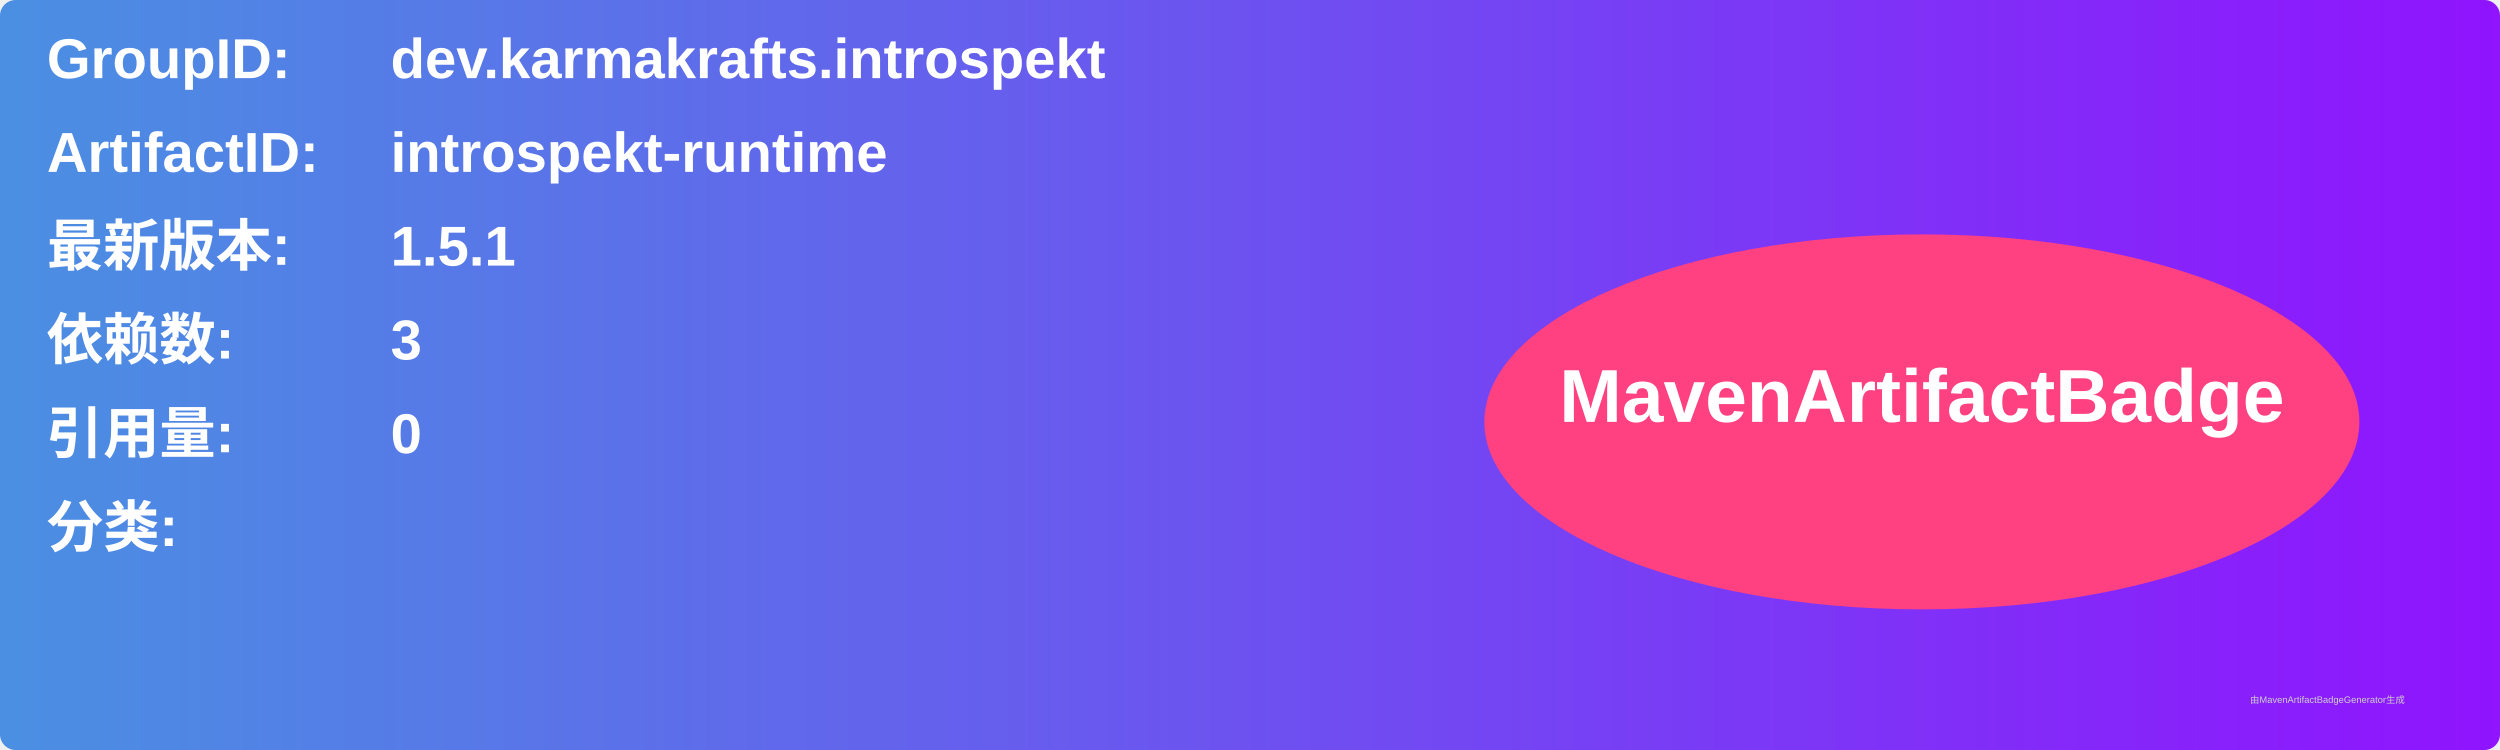
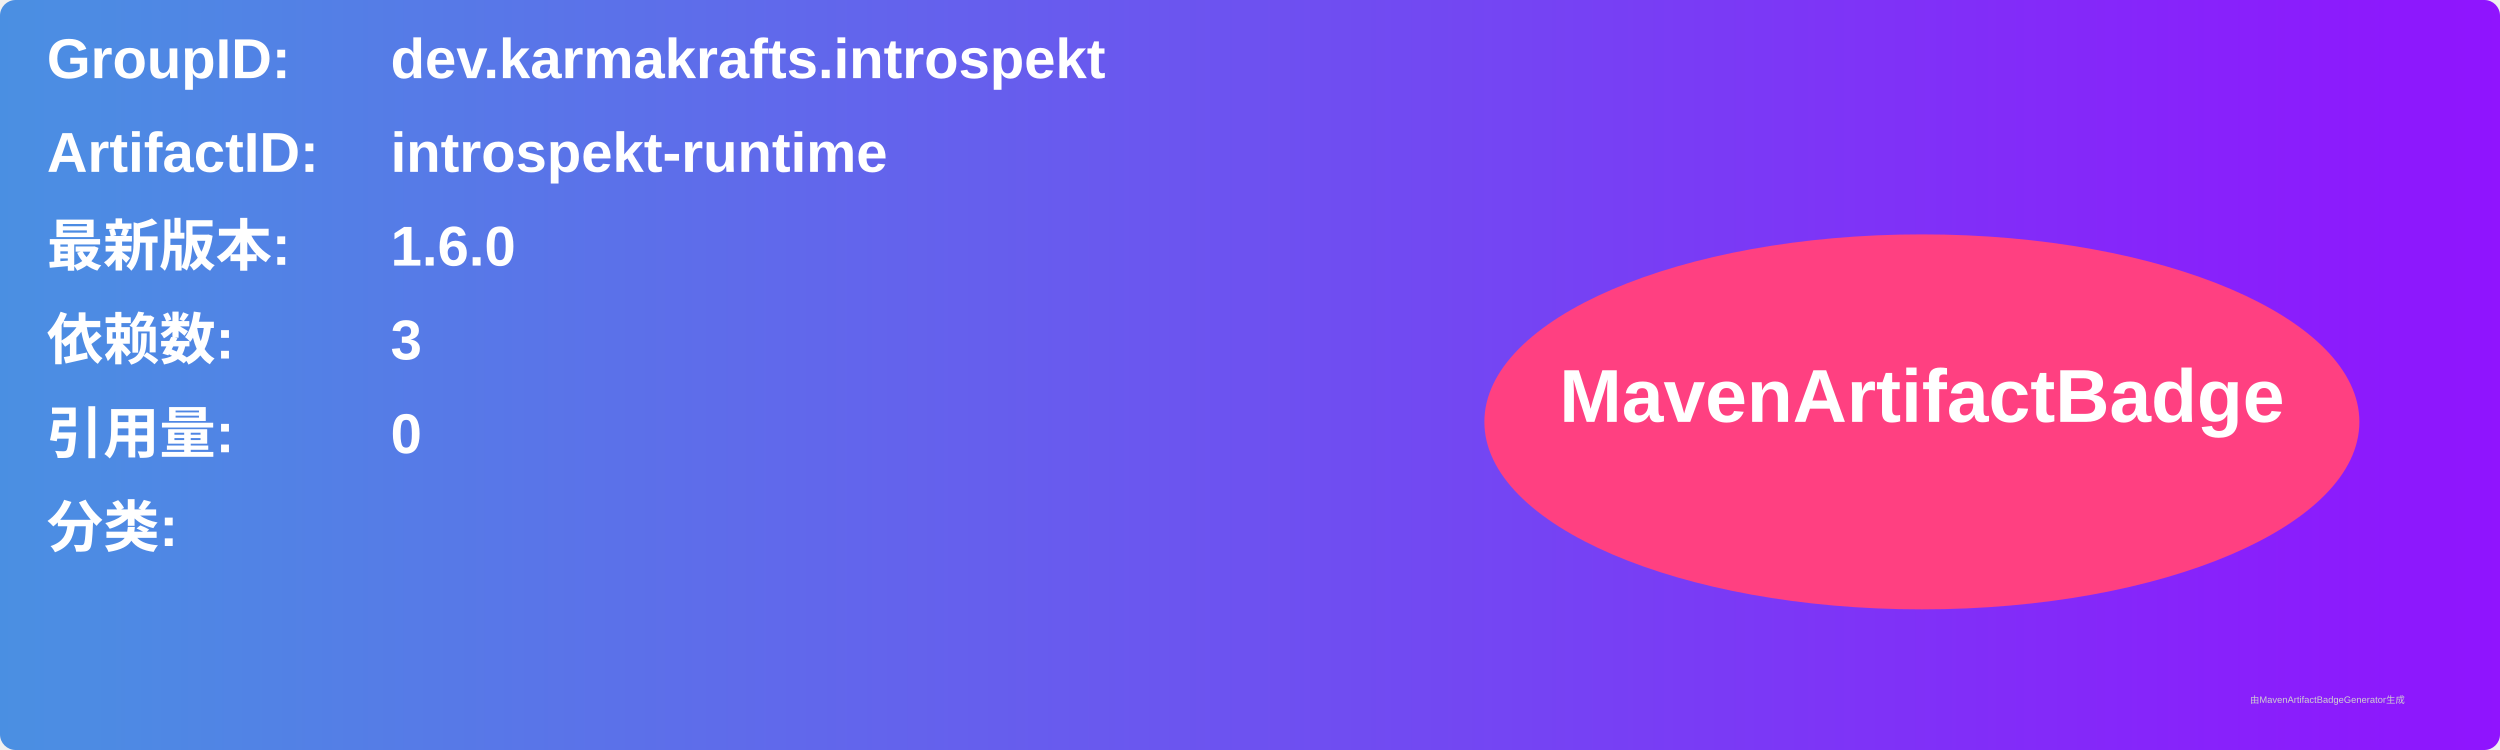
<svg xmlns="http://www.w3.org/2000/svg" width="800" height="240" viewBox="0 0 800 240">
  <linearGradient id="grad" x1="0%" y1="0%" x2="100%" y2="0%">
    <stop offset="0%" stop-color="#4a90e2" />
    <stop offset="100%" stop-color="#9013fe" />
  </linearGradient>
  <rect width="100%" height="100%" rx="5" ry="5" fill="url(#grad)" />
  <g transform="translate(15, 15)">
    <text x="0" y="10" font-family="Arial" font-size="18" fill="white" font-weight="bold" width="260">GroupID:</text>
    <text x="110" y="10" font-family="Arial" font-size="18" fill="white" font-weight="bold" width="460">dev.karmakrafts.introspekt</text>
    <text x="0" y="40" font-family="Arial" font-size="18" fill="white" font-weight="bold" width="260">ArtifactID:</text>
    <text x="110" y="40" font-family="Arial" font-size="18" fill="white" font-weight="bold" width="460">introspekt-runtime</text>
    <text x="0" y="70" font-family="Arial" font-size="18" fill="white" font-weight="bold">最新版本:</text>
    <text x="110" y="70" font-family="Arial" font-size="18" fill="white" font-weight="bold">
-       <tspan font-weight="bold">1.5.1</tspan>
+       <tspan font-weight="bold">1.6.0</tspan>
    </text>
    <text x="0" y="100" font-family="Arial" font-size="18" fill="white" font-weight="bold">依赖数: </text>
    <text x="110" y="100" font-family="Arial" font-size="18" fill="white">
      <tspan font-weight="bold">3</tspan>
    </text>
    <text x="0" y="130" font-family="Arial" font-size="18" fill="white" font-weight="bold">引用量: </text>
    <text x="110" y="130" font-family="Arial" font-size="18" fill="white">
      <tspan font-weight="bold">0</tspan>
    </text>
    <text x="0" y="160" font-family="Arial" font-size="18" fill="white" font-weight="bold">分类:</text>
    <text x="10" y="190" font-family="Arial" font-size="10" fill="white">
      <tspan font-weight="bold" />
    </text>
    <ellipse cx="600" cy="120" rx="140" ry="60" fill="#ff4081" />
    <text x="600" y="120" text-anchor="middle" font-family="Arial" font-size="24" fill="white" font-weight="bold">MavenArtifactBadge</text>
  </g>
  <text x="720" y="225" font-family="Arial" font-size="3" fill="#d0d0d0">由MavenArtifactBadgeGenerator生成</text>
</svg>
